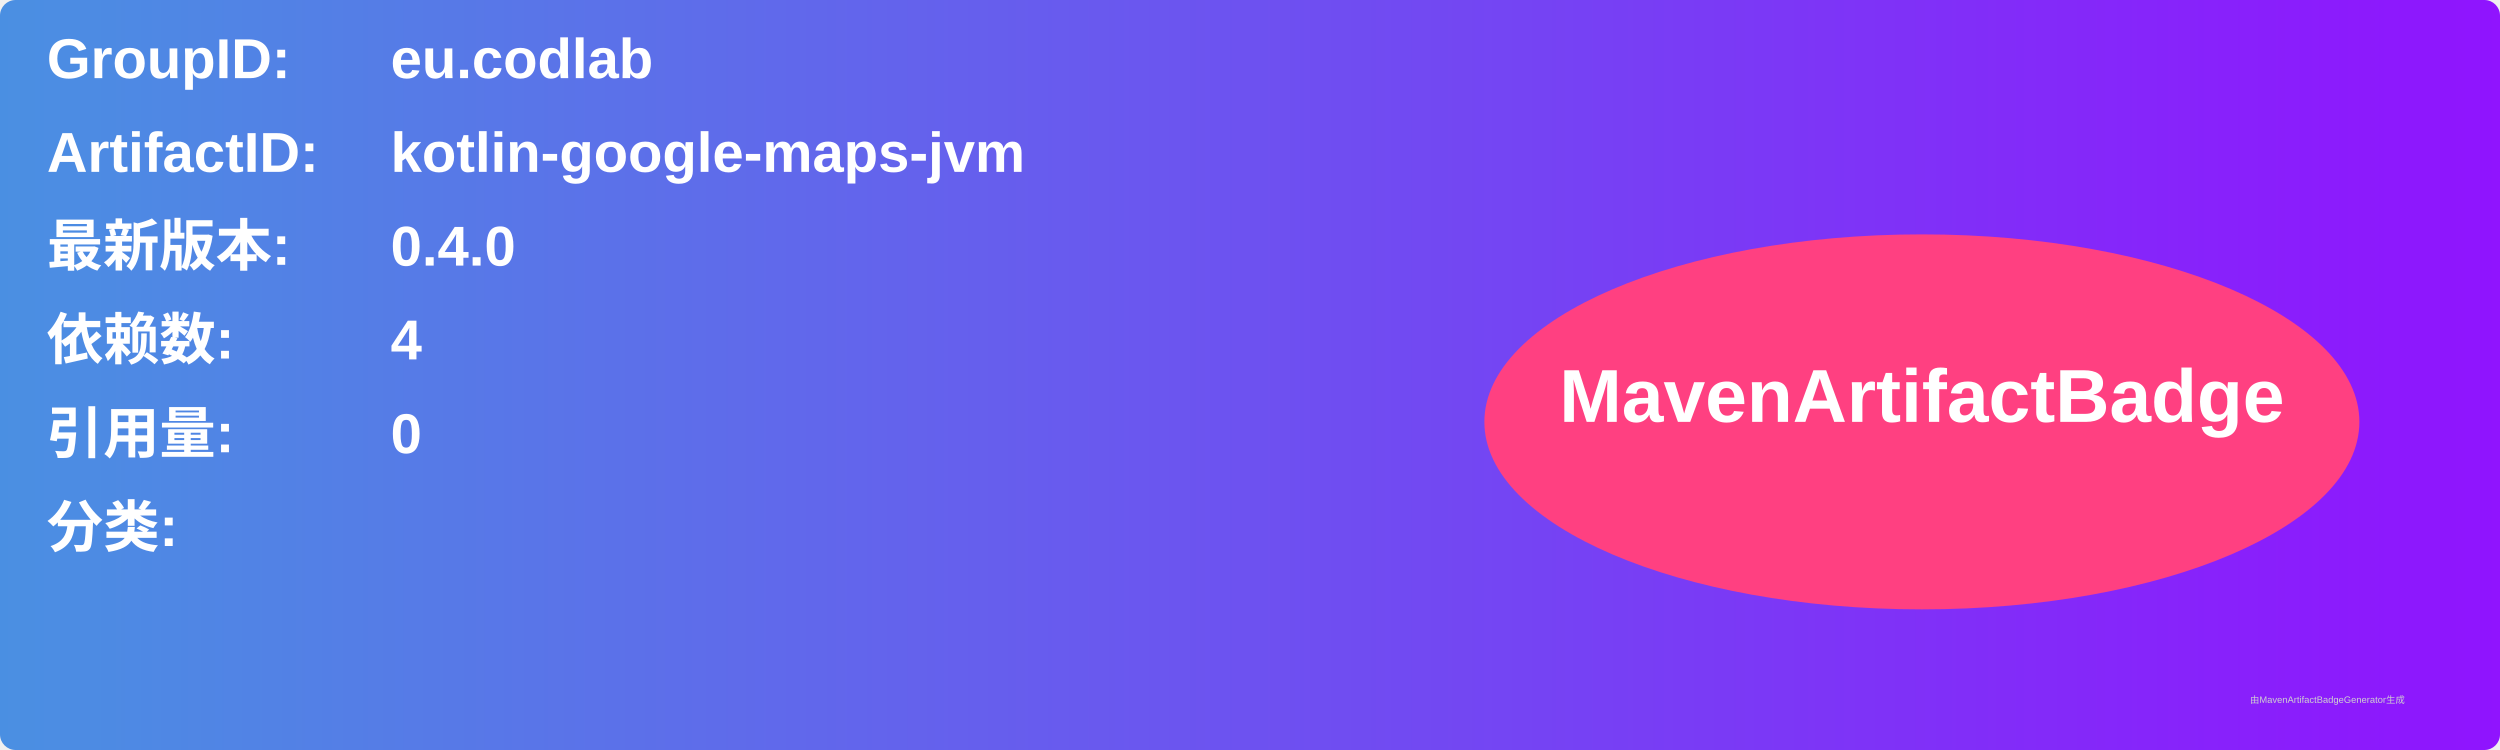
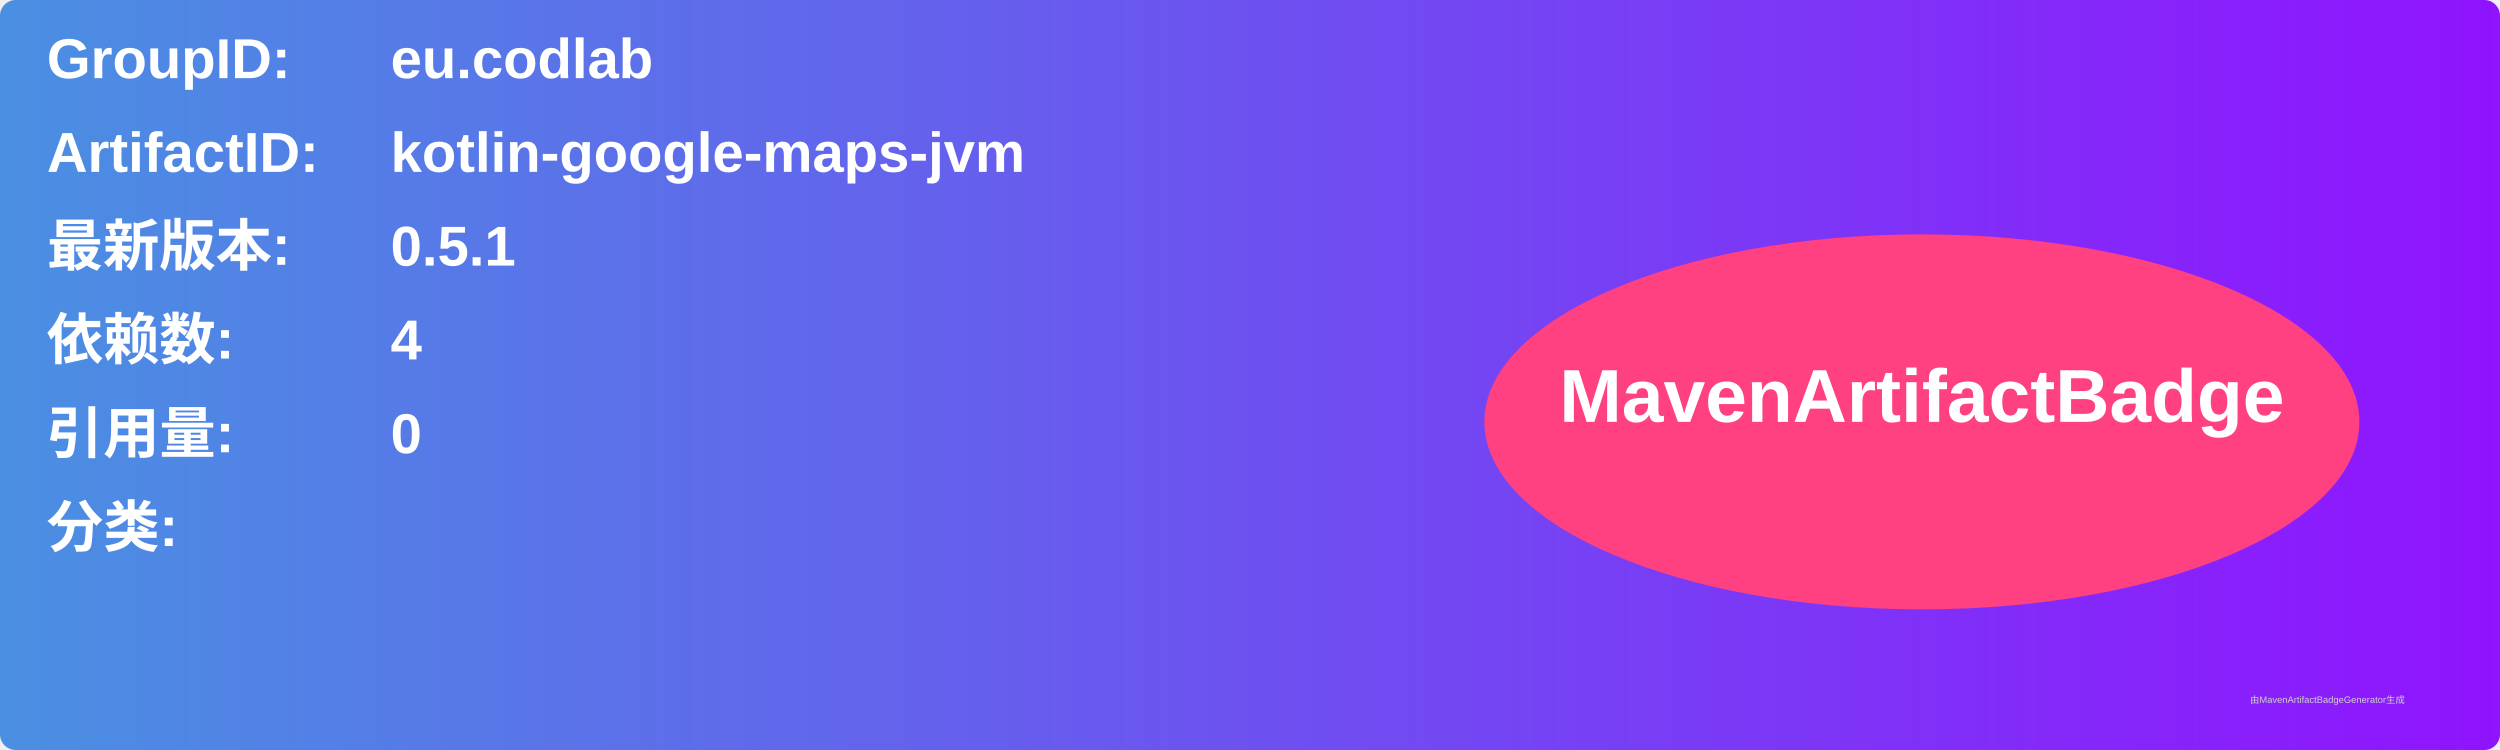
<svg xmlns="http://www.w3.org/2000/svg" width="800" height="240" viewBox="0 0 800 240">
  <linearGradient id="grad" x1="0%" y1="0%" x2="100%" y2="0%">
    <stop offset="0%" stop-color="#4a90e2" />
    <stop offset="100%" stop-color="#9013fe" />
  </linearGradient>
  <rect width="100%" height="100%" rx="5" ry="5" fill="url(#grad)" />
  <g transform="translate(15, 15)">
    <text x="0" y="10" font-family="Arial" font-size="18" fill="white" font-weight="bold" width="260">GroupID:</text>
    <text x="110" y="10" font-family="Arial" font-size="18" fill="white" font-weight="bold" width="460">eu.codlab</text>
    <text x="0" y="40" font-family="Arial" font-size="18" fill="white" font-weight="bold" width="260">ArtifactID:</text>
    <text x="110" y="40" font-family="Arial" font-size="18" fill="white" font-weight="bold" width="460">kotlin-google-maps-jvm</text>
    <text x="0" y="70" font-family="Arial" font-size="18" fill="white" font-weight="bold">最新版本:</text>
    <text x="110" y="70" font-family="Arial" font-size="18" fill="white" font-weight="bold">
-       <tspan font-weight="bold">0.4.0</tspan>
+       <tspan font-weight="bold">0.5.1</tspan>
    </text>
    <text x="0" y="100" font-family="Arial" font-size="18" fill="white" font-weight="bold">依赖数: </text>
    <text x="110" y="100" font-family="Arial" font-size="18" fill="white">
      <tspan font-weight="bold">4</tspan>
    </text>
    <text x="0" y="130" font-family="Arial" font-size="18" fill="white" font-weight="bold">引用量: </text>
    <text x="110" y="130" font-family="Arial" font-size="18" fill="white">
      <tspan font-weight="bold">0</tspan>
    </text>
    <text x="0" y="160" font-family="Arial" font-size="18" fill="white" font-weight="bold">分类:</text>
    <text x="10" y="190" font-family="Arial" font-size="10" fill="white">
      <tspan font-weight="bold" />
    </text>
    <ellipse cx="600" cy="120" rx="140" ry="60" fill="#ff4081" />
    <text x="600" y="120" text-anchor="middle" font-family="Arial" font-size="24" fill="white" font-weight="bold">MavenArtifactBadge</text>
  </g>
  <text x="720" y="225" font-family="Arial" font-size="3" fill="#d0d0d0">由MavenArtifactBadgeGenerator生成</text>
</svg>
